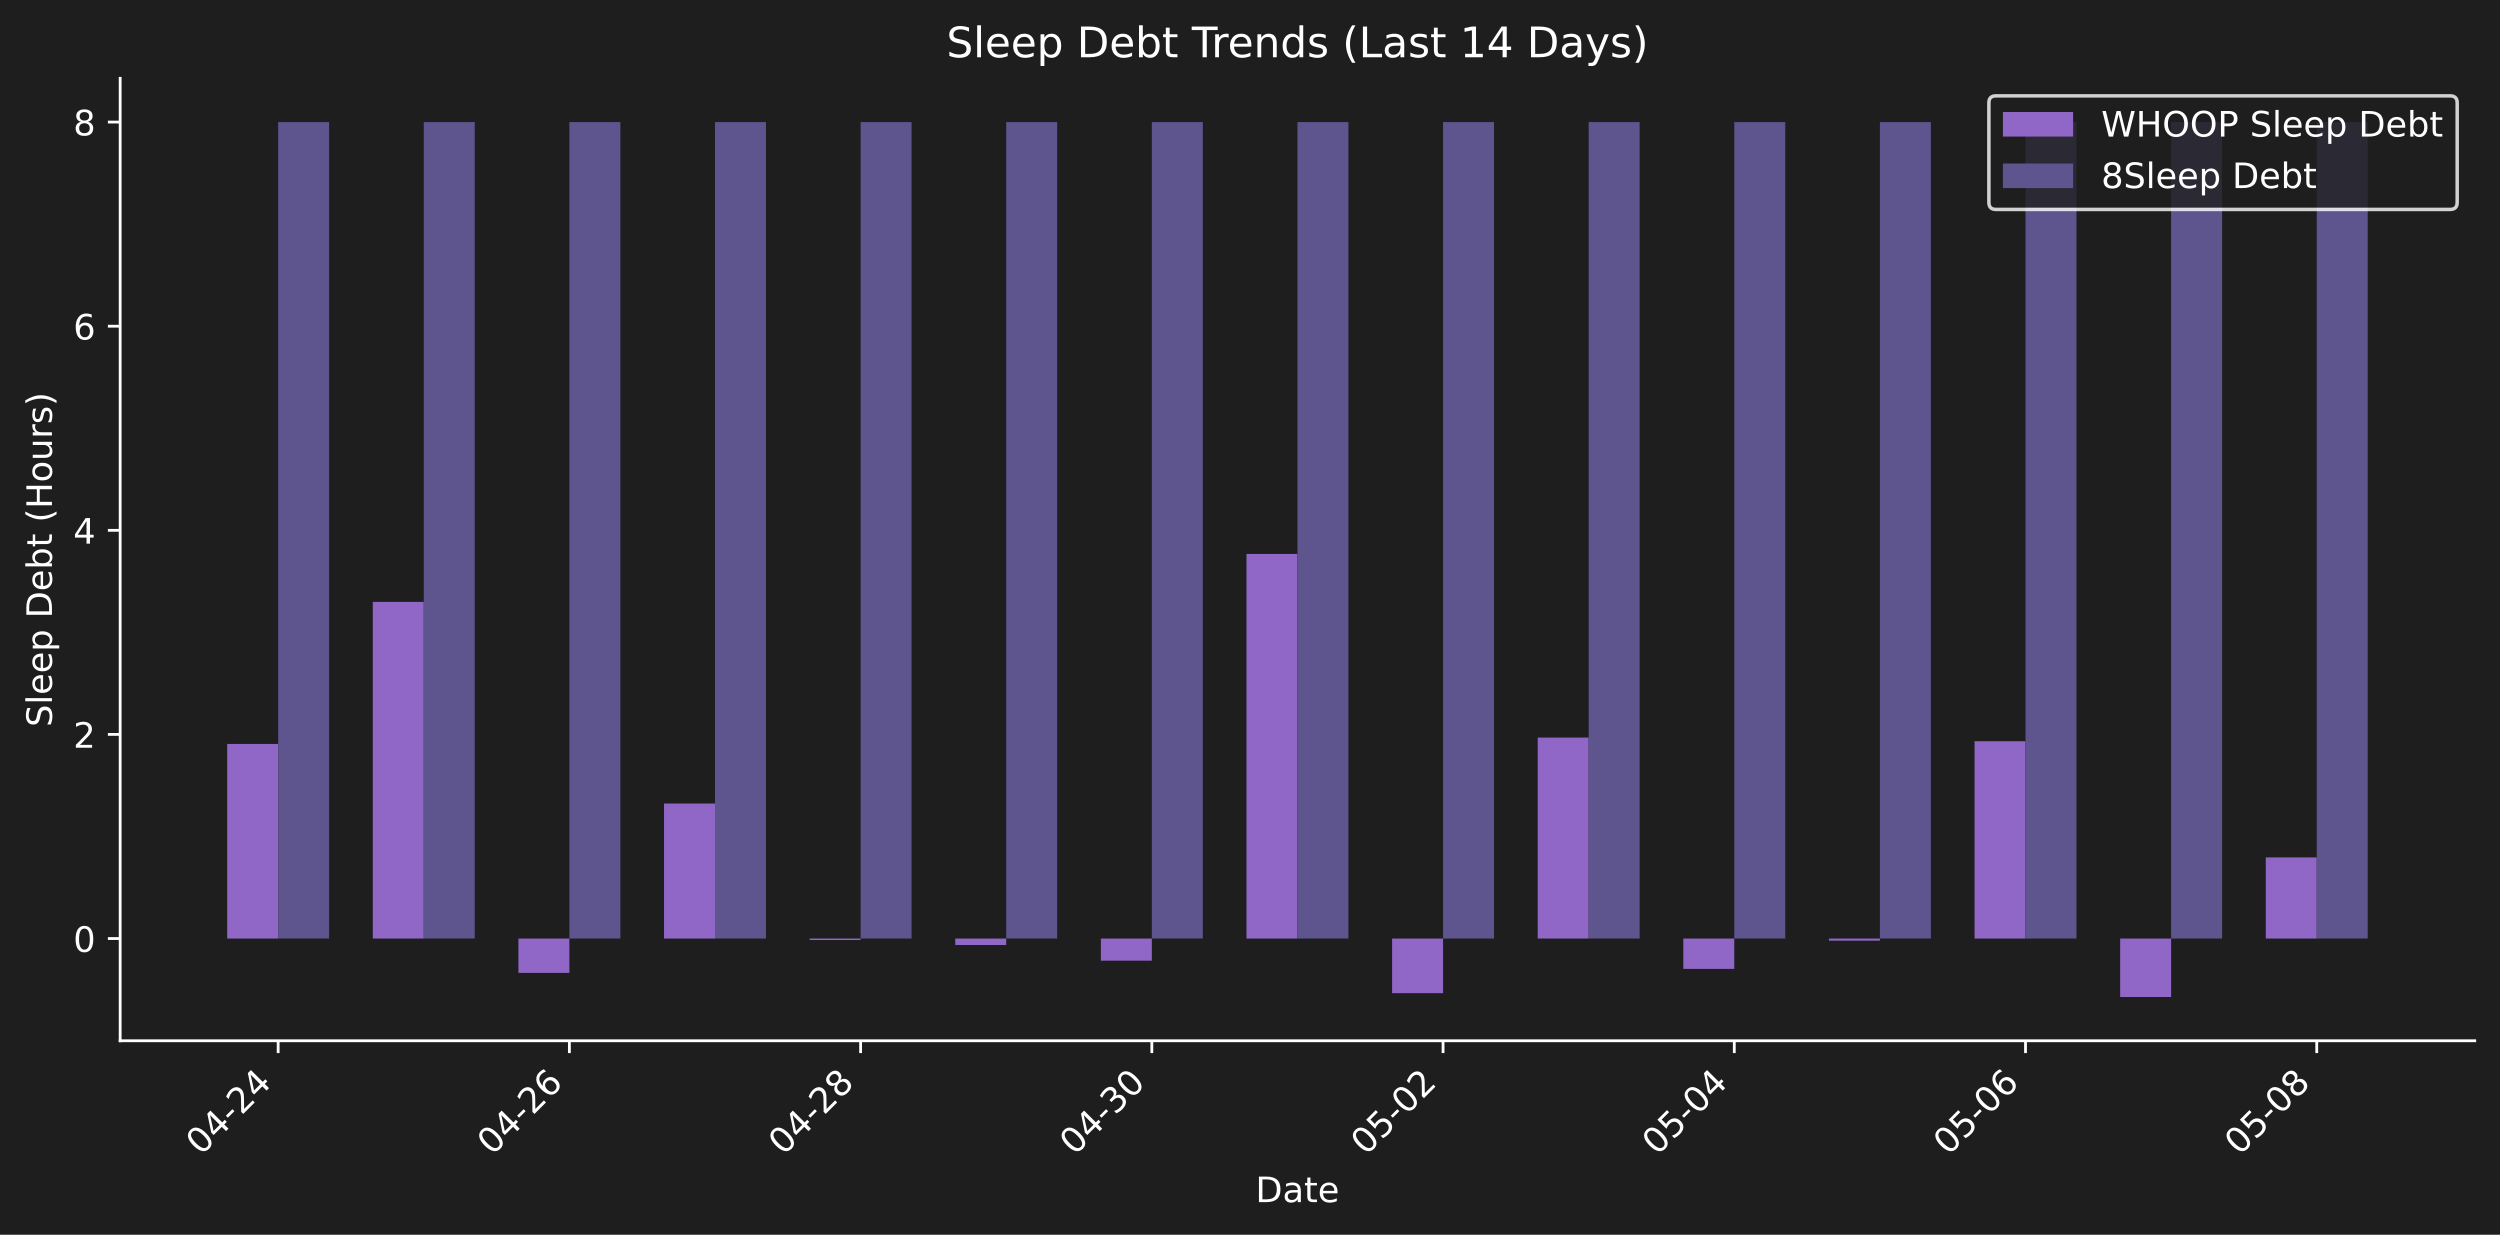
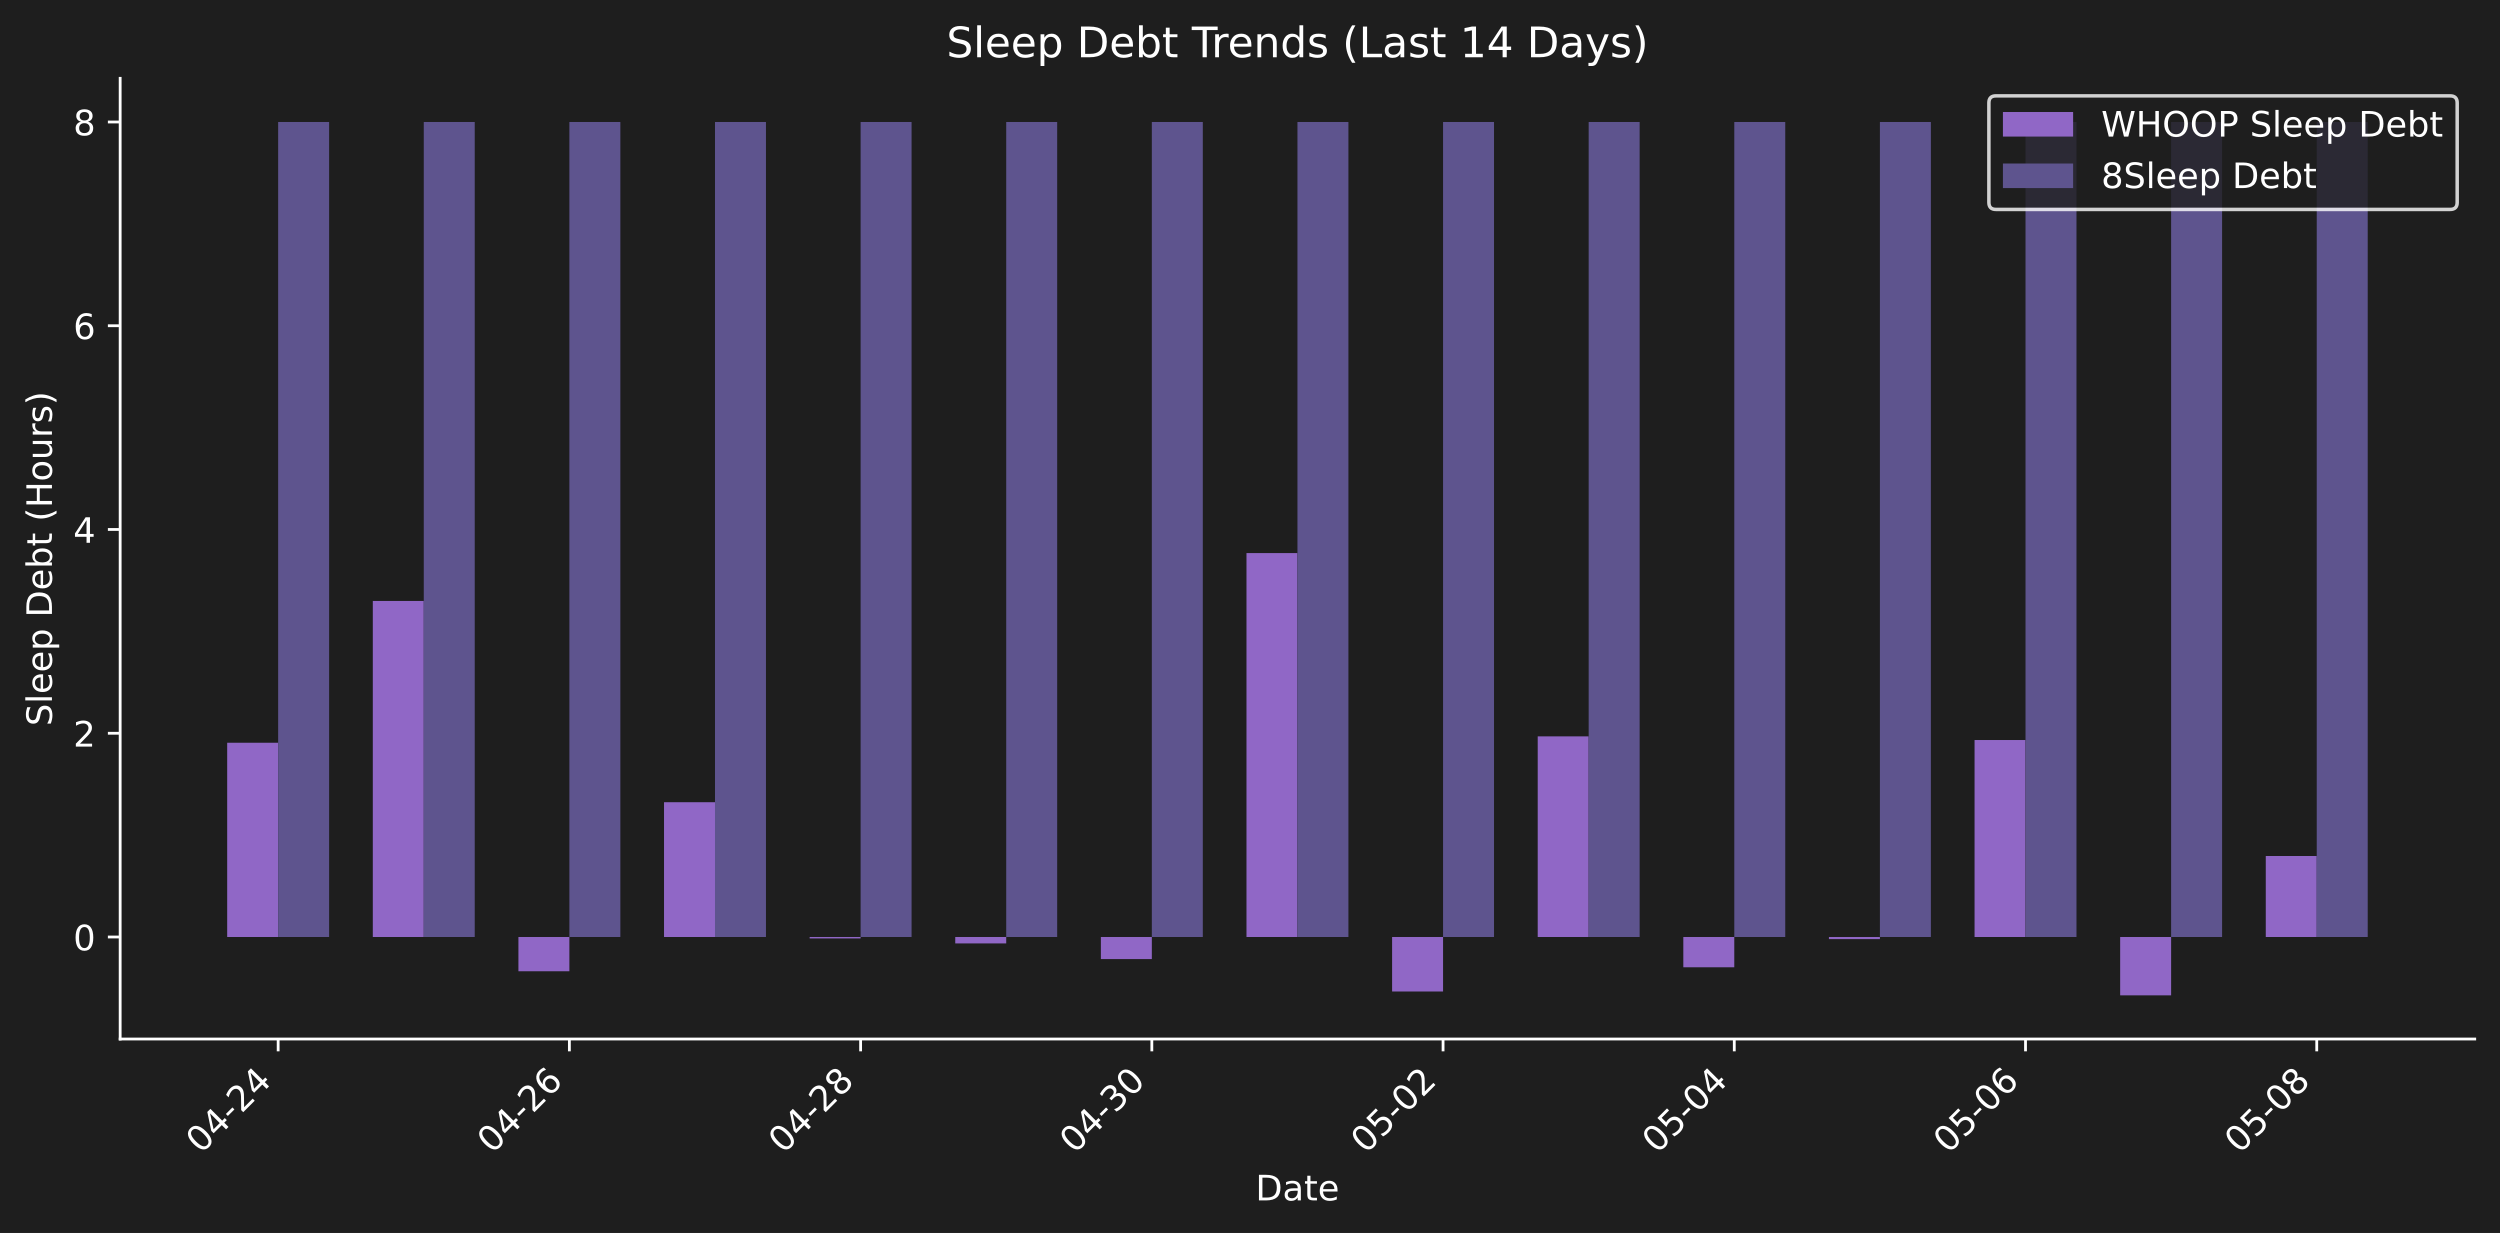
- <svg xmlns="http://www.w3.org/2000/svg" xmlns:xlink="http://www.w3.org/1999/xlink" width="712.371pt" height="351.832pt" viewBox="0 0 712.371 351.832" version="1.1">
+ <svg xmlns="http://www.w3.org/2000/svg" xmlns:xlink="http://www.w3.org/1999/xlink" width="712.371pt" height="351.334pt" viewBox="0 0 712.371 351.334" version="1.1">
  <defs>
    <style type="text/css">*{stroke-linejoin: round; stroke-linecap: butt}</style>
  </defs>
  <g id="figure_1">
    <g id="patch_1">
-       <path d="M 0 351.832  L 712.371 351.832  L 712.371 0  L 0 0  z " style="fill: #1e1e1e" />
+       <path d="M 0 351.334  L 712.371 351.334  L 712.371 0  L 0 0  z " style="fill: #1e1e1e" />
    </g>
    <g id="axes_1">
      <g id="patch_2">
-         <path d="M 34.241 296.563  L 705.171 296.563  L 705.171 22.318  L 34.241 22.318  L 34.241 296.563  z " style="fill: none" />
+         <path d="M 34.241 296.066  L 705.171 296.066  L 705.171 22.318  L 34.241 22.318  L 34.241 296.066  z " style="fill: none" />
      </g>
      <g id="patch_3">
-         <path d="M 64.737 267.439  L 79.26 267.439  L 79.26 211.987  L 64.737 211.987  z " clip-path="url(#p3b44ff3728)" style="fill: #9067c6" />
+         <path d="M 64.737 266.995  L 79.26 266.995  L 79.26 211.643  L 64.737 211.643  z " clip-path="url(#pc6235cf330)" style="fill: #9067c6" />
      </g>
      <g id="patch_4">
-         <path d="M 106.23 267.439  L 120.752 267.439  L 120.752 171.509  L 106.23 171.509  z " clip-path="url(#p3b44ff3728)" style="fill: #9067c6" />
+         <path d="M 106.23 266.995  L 120.752 266.995  L 120.752 171.239  L 106.23 171.239  z " clip-path="url(#pc6235cf330)" style="fill: #9067c6" />
      </g>
      <g id="patch_5">
-         <path d="M 147.722 267.439  L 162.244 267.439  L 162.244 277.221  L 147.722 277.221  z " clip-path="url(#p3b44ff3728)" style="fill: #9067c6" />
+         <path d="M 147.722 266.995  L 162.244 266.995  L 162.244 276.759  L 147.722 276.759  z " clip-path="url(#pc6235cf330)" style="fill: #9067c6" />
      </g>
      <g id="patch_6">
-         <path d="M 189.214 267.439  L 203.737 267.439  L 203.737 228.964  L 189.214 228.964  z " clip-path="url(#p3b44ff3728)" style="fill: #9067c6" />
+         <path d="M 189.214 266.995  L 203.737 266.995  L 203.737 228.589  L 189.214 228.589  z " clip-path="url(#pc6235cf330)" style="fill: #9067c6" />
      </g>
      <g id="patch_7">
-         <path d="M 230.707 267.439  L 245.229 267.439  L 245.229 267.85  L 230.707 267.85  z " clip-path="url(#p3b44ff3728)" style="fill: #9067c6" />
+         <path d="M 230.707 266.995  L 245.229 266.995  L 245.229 267.405  L 230.707 267.405  z " clip-path="url(#pc6235cf330)" style="fill: #9067c6" />
      </g>
      <g id="patch_8">
-         <path d="M 272.199 267.439  L 286.721 267.439  L 286.721 269.274  L 272.199 269.274  z " clip-path="url(#p3b44ff3728)" style="fill: #9067c6" />
+         <path d="M 272.199 266.995  L 286.721 266.995  L 286.721 268.826  L 272.199 268.826  z " clip-path="url(#pc6235cf330)" style="fill: #9067c6" />
      </g>
      <g id="patch_9">
-         <path d="M 313.691 267.439  L 328.213 267.439  L 328.213 273.743  L 313.691 273.743  z " clip-path="url(#p3b44ff3728)" style="fill: #9067c6" />
+         <path d="M 313.691 266.995  L 328.213 266.995  L 328.213 273.287  L 313.691 273.287  z " clip-path="url(#pc6235cf330)" style="fill: #9067c6" />
      </g>
      <g id="patch_10">
-         <path d="M 355.183 267.439  L 369.706 267.439  L 369.706 157.845  L 355.183 157.845  z " clip-path="url(#p3b44ff3728)" style="fill: #9067c6" />
+         <path d="M 355.183 266.995  L 369.706 266.995  L 369.706 157.599  L 355.183 157.599  z " clip-path="url(#pc6235cf330)" style="fill: #9067c6" />
      </g>
      <g id="patch_11">
-         <path d="M 396.676 267.439  L 411.198 267.439  L 411.198 282.999  L 396.676 282.999  z " clip-path="url(#p3b44ff3728)" style="fill: #9067c6" />
+         <path d="M 396.676 266.995  L 411.198 266.995  L 411.198 282.526  L 396.676 282.526  z " clip-path="url(#pc6235cf330)" style="fill: #9067c6" />
      </g>
      <g id="patch_12">
-         <path d="M 438.168 267.439  L 452.69 267.439  L 452.69 210.168  L 438.168 210.168  z " clip-path="url(#p3b44ff3728)" style="fill: #9067c6" />
+         <path d="M 438.168 266.995  L 452.69 266.995  L 452.69 209.827  L 438.168 209.827  z " clip-path="url(#pc6235cf330)" style="fill: #9067c6" />
      </g>
      <g id="patch_13">
-         <path d="M 479.66 267.439  L 494.182 267.439  L 494.182 276.084  L 479.66 276.084  z " clip-path="url(#p3b44ff3728)" style="fill: #9067c6" />
+         <path d="M 479.66 266.995  L 494.182 266.995  L 494.182 275.624  L 479.66 275.624  z " clip-path="url(#pc6235cf330)" style="fill: #9067c6" />
      </g>
      <g id="patch_14">
-         <path d="M 521.152 267.439  L 535.675 267.439  L 535.675 268.046  L 521.152 268.046  z " clip-path="url(#p3b44ff3728)" style="fill: #9067c6" />
+         <path d="M 521.152 266.995  L 535.675 266.995  L 535.675 267.6  L 521.152 267.6  z " clip-path="url(#pc6235cf330)" style="fill: #9067c6" />
      </g>
      <g id="patch_15">
-         <path d="M 562.645 267.439  L 577.167 267.439  L 577.167 211.212  L 562.645 211.212  z " clip-path="url(#p3b44ff3728)" style="fill: #9067c6" />
+         <path d="M 562.645 266.995  L 577.167 266.995  L 577.167 210.87  L 562.645 210.87  z " clip-path="url(#pc6235cf330)" style="fill: #9067c6" />
      </g>
      <g id="patch_16">
-         <path d="M 604.137 267.439  L 618.659 267.439  L 618.659 284.097  L 604.137 284.097  z " clip-path="url(#p3b44ff3728)" style="fill: #9067c6" />
+         <path d="M 604.137 266.995  L 618.659 266.995  L 618.659 283.623  L 604.137 283.623  z " clip-path="url(#pc6235cf330)" style="fill: #9067c6" />
      </g>
      <g id="patch_17">
-         <path d="M 645.629 267.439  L 660.152 267.439  L 660.152 244.318  L 645.629 244.318  z " clip-path="url(#p3b44ff3728)" style="fill: #9067c6" />
+         <path d="M 645.629 266.995  L 660.152 266.995  L 660.152 243.916  L 645.629 243.916  z " clip-path="url(#pc6235cf330)" style="fill: #9067c6" />
      </g>
      <g id="patch_18">
-         <path d="M 79.26 267.439  L 93.782 267.439  L 93.782 34.784  L 79.26 34.784  z " clip-path="url(#p3b44ff3728)" style="fill: #5e548e" />
+         <path d="M 79.26 266.995  L 93.782 266.995  L 93.782 34.761  L 79.26 34.761  z " clip-path="url(#pc6235cf330)" style="fill: #5e548e" />
      </g>
      <g id="patch_19">
-         <path d="M 120.752 267.439  L 135.274 267.439  L 135.274 34.784  L 120.752 34.784  z " clip-path="url(#p3b44ff3728)" style="fill: #5e548e" />
+         <path d="M 120.752 266.995  L 135.274 266.995  L 135.274 34.761  L 120.752 34.761  z " clip-path="url(#pc6235cf330)" style="fill: #5e548e" />
      </g>
      <g id="patch_20">
-         <path d="M 162.244 267.439  L 176.767 267.439  L 176.767 34.784  L 162.244 34.784  z " clip-path="url(#p3b44ff3728)" style="fill: #5e548e" />
+         <path d="M 162.244 266.995  L 176.767 266.995  L 176.767 34.761  L 162.244 34.761  z " clip-path="url(#pc6235cf330)" style="fill: #5e548e" />
      </g>
      <g id="patch_21">
-         <path d="M 203.737 267.439  L 218.259 267.439  L 218.259 34.784  L 203.737 34.784  z " clip-path="url(#p3b44ff3728)" style="fill: #5e548e" />
+         <path d="M 203.737 266.995  L 218.259 266.995  L 218.259 34.761  L 203.737 34.761  z " clip-path="url(#pc6235cf330)" style="fill: #5e548e" />
      </g>
      <g id="patch_22">
-         <path d="M 245.229 267.439  L 259.751 267.439  L 259.751 34.784  L 245.229 34.784  z " clip-path="url(#p3b44ff3728)" style="fill: #5e548e" />
+         <path d="M 245.229 266.995  L 259.751 266.995  L 259.751 34.761  L 245.229 34.761  z " clip-path="url(#pc6235cf330)" style="fill: #5e548e" />
      </g>
      <g id="patch_23">
-         <path d="M 286.721 267.439  L 301.243 267.439  L 301.243 34.784  L 286.721 34.784  z " clip-path="url(#p3b44ff3728)" style="fill: #5e548e" />
+         <path d="M 286.721 266.995  L 301.243 266.995  L 301.243 34.761  L 286.721 34.761  z " clip-path="url(#pc6235cf330)" style="fill: #5e548e" />
      </g>
      <g id="patch_24">
-         <path d="M 328.213 267.439  L 342.736 267.439  L 342.736 34.784  L 328.213 34.784  z " clip-path="url(#p3b44ff3728)" style="fill: #5e548e" />
+         <path d="M 328.213 266.995  L 342.736 266.995  L 342.736 34.761  L 328.213 34.761  z " clip-path="url(#pc6235cf330)" style="fill: #5e548e" />
      </g>
      <g id="patch_25">
-         <path d="M 369.706 267.439  L 384.228 267.439  L 384.228 34.784  L 369.706 34.784  z " clip-path="url(#p3b44ff3728)" style="fill: #5e548e" />
+         <path d="M 369.706 266.995  L 384.228 266.995  L 384.228 34.761  L 369.706 34.761  z " clip-path="url(#pc6235cf330)" style="fill: #5e548e" />
      </g>
      <g id="patch_26">
-         <path d="M 411.198 267.439  L 425.72 267.439  L 425.72 34.784  L 411.198 34.784  z " clip-path="url(#p3b44ff3728)" style="fill: #5e548e" />
+         <path d="M 411.198 266.995  L 425.72 266.995  L 425.72 34.761  L 411.198 34.761  z " clip-path="url(#pc6235cf330)" style="fill: #5e548e" />
      </g>
      <g id="patch_27">
-         <path d="M 452.69 267.439  L 467.212 267.439  L 467.212 34.784  L 452.69 34.784  z " clip-path="url(#p3b44ff3728)" style="fill: #5e548e" />
+         <path d="M 452.69 266.995  L 467.212 266.995  L 467.212 34.761  L 452.69 34.761  z " clip-path="url(#pc6235cf330)" style="fill: #5e548e" />
      </g>
      <g id="patch_28">
-         <path d="M 494.182 267.439  L 508.705 267.439  L 508.705 34.784  L 494.182 34.784  z " clip-path="url(#p3b44ff3728)" style="fill: #5e548e" />
+         <path d="M 494.182 266.995  L 508.705 266.995  L 508.705 34.761  L 494.182 34.761  z " clip-path="url(#pc6235cf330)" style="fill: #5e548e" />
      </g>
      <g id="patch_29">
-         <path d="M 535.675 267.439  L 550.197 267.439  L 550.197 34.784  L 535.675 34.784  z " clip-path="url(#p3b44ff3728)" style="fill: #5e548e" />
+         <path d="M 535.675 266.995  L 550.197 266.995  L 550.197 34.761  L 535.675 34.761  z " clip-path="url(#pc6235cf330)" style="fill: #5e548e" />
      </g>
      <g id="patch_30">
-         <path d="M 577.167 267.439  L 591.689 267.439  L 591.689 34.784  L 577.167 34.784  z " clip-path="url(#p3b44ff3728)" style="fill: #5e548e" />
+         <path d="M 577.167 266.995  L 591.689 266.995  L 591.689 34.761  L 577.167 34.761  z " clip-path="url(#pc6235cf330)" style="fill: #5e548e" />
      </g>
      <g id="patch_31">
-         <path d="M 618.659 267.439  L 633.182 267.439  L 633.182 34.784  L 618.659 34.784  z " clip-path="url(#p3b44ff3728)" style="fill: #5e548e" />
+         <path d="M 618.659 266.995  L 633.182 266.995  L 633.182 34.761  L 618.659 34.761  z " clip-path="url(#pc6235cf330)" style="fill: #5e548e" />
      </g>
      <g id="patch_32">
-         <path d="M 660.152 267.439  L 674.674 267.439  L 674.674 34.784  L 660.152 34.784  z " clip-path="url(#p3b44ff3728)" style="fill: #5e548e" />
+         <path d="M 660.152 266.995  L 674.674 266.995  L 674.674 34.761  L 660.152 34.761  z " clip-path="url(#pc6235cf330)" style="fill: #5e548e" />
      </g>
      <g id="matplotlib.axis_1">
        <g id="xtick_1">
          <g id="line2d_1">
            <defs>
-               <path id="m41990ed7d1" d="M 0 0  L 0 3.5  " style="stroke: #ffffff; stroke-width: 0.8" />
+               <path id="m077f4bc16f" d="M 0 0  L 0 3.5  " style="stroke: #ffffff; stroke-width: 0.8" />
            </defs>
            <g>
-               <use xlink:href="#m41990ed7d1" x="79.26" y="296.563" style="fill: #ffffff; stroke: #ffffff; stroke-width: 0.8" />
+               <use xlink:href="#m077f4bc16f" x="79.26" y="296.066" style="fill: #ffffff; stroke: #ffffff; stroke-width: 0.8" />
            </g>
          </g>
          <g id="text_1">
-             <g style="fill: #ffffff" transform="translate(57.2422 329.483) rotate(-45) scale(0.1 -0.1)">
+             <g style="fill: #ffffff" transform="translate(57.2422 328.9857) rotate(-45) scale(0.1 -0.1)">
              <defs>
                <path id="DejaVuSans-30" d="M 2034 4250  Q 1547 4250 1301 3770  Q 1056 3291 1056 2328  Q 1056 1369 1301 889  Q 1547 409 2034 409  Q 2525 409 2770 889  Q 3016 1369 3016 2328  Q 3016 3291 2770 3770  Q 2525 4250 2034 4250  z M 2034 4750  Q 2819 4750 3233 4129  Q 3647 3509 3647 2328  Q 3647 1150 3233 529  Q 2819 -91 2034 -91  Q 1250 -91 836 529  Q 422 1150 422 2328  Q 422 3509 836 4129  Q 1250 4750 2034 4750  z " transform="scale(0.015625)" />
                <path id="DejaVuSans-34" d="M 2419 4116  L 825 1625  L 2419 1625  L 2419 4116  z M 2253 4666  L 3047 4666  L 3047 1625  L 3713 1625  L 3713 1100  L 3047 1100  L 3047 0  L 2419 0  L 2419 1100  L 313 1100  L 313 1709  L 2253 4666  z " transform="scale(0.015625)" />
                <path id="DejaVuSans-2d" d="M 313 2009  L 1997 2009  L 1997 1497  L 313 1497  L 313 2009  z " transform="scale(0.015625)" />
                <path id="DejaVuSans-32" d="M 1228 531  L 3431 531  L 3431 0  L 469 0  L 469 531  Q 828 903 1448 1529  Q 2069 2156 2228 2338  Q 2531 2678 2651 2914  Q 2772 3150 2772 3378  Q 2772 3750 2511 3984  Q 2250 4219 1831 4219  Q 1534 4219 1204 4116  Q 875 4013 500 3803  L 500 4441  Q 881 4594 1212 4672  Q 1544 4750 1819 4750  Q 2544 4750 2975 4387  Q 3406 4025 3406 3419  Q 3406 3131 3298 2873  Q 3191 2616 2906 2266  Q 2828 2175 2409 1742  Q 1991 1309 1228 531  z " transform="scale(0.015625)" />
              </defs>
              <use xlink:href="#DejaVuSans-30" />
              <use xlink:href="#DejaVuSans-34" transform="translate(63.62305 0)" />
              <use xlink:href="#DejaVuSans-2d" transform="translate(127.2461 0)" />
              <use xlink:href="#DejaVuSans-32" transform="translate(163.3301 0)" />
              <use xlink:href="#DejaVuSans-34" transform="translate(226.9531 0)" />
            </g>
          </g>
        </g>
        <g id="xtick_2">
          <g id="line2d_2">
            <g>
-               <use xlink:href="#m41990ed7d1" x="162.244" y="296.563" style="fill: #ffffff; stroke: #ffffff; stroke-width: 0.8" />
+               <use xlink:href="#m077f4bc16f" x="162.244" y="296.066" style="fill: #ffffff; stroke: #ffffff; stroke-width: 0.8" />
            </g>
          </g>
          <g id="text_2">
-             <g style="fill: #ffffff" transform="translate(140.2267 329.483) rotate(-45) scale(0.1 -0.1)">
+             <g style="fill: #ffffff" transform="translate(140.2267 328.9857) rotate(-45) scale(0.1 -0.1)">
              <defs>
                <path id="DejaVuSans-36" d="M 2113 2584  Q 1688 2584 1439 2293  Q 1191 2003 1191 1497  Q 1191 994 1439 701  Q 1688 409 2113 409  Q 2538 409 2786 701  Q 3034 994 3034 1497  Q 3034 2003 2786 2293  Q 2538 2584 2113 2584  z M 3366 4563  L 3366 3988  Q 3128 4100 2886 4159  Q 2644 4219 2406 4219  Q 1781 4219 1451 3797  Q 1122 3375 1075 2522  Q 1259 2794 1537 2939  Q 1816 3084 2150 3084  Q 2853 3084 3261 2657  Q 3669 2231 3669 1497  Q 3669 778 3244 343  Q 2819 -91 2113 -91  Q 1303 -91 875 529  Q 447 1150 447 2328  Q 447 3434 972 4092  Q 1497 4750 2381 4750  Q 2619 4750 2861 4703  Q 3103 4656 3366 4563  z " transform="scale(0.015625)" />
              </defs>
              <use xlink:href="#DejaVuSans-30" />
              <use xlink:href="#DejaVuSans-34" transform="translate(63.62305 0)" />
              <use xlink:href="#DejaVuSans-2d" transform="translate(127.2461 0)" />
              <use xlink:href="#DejaVuSans-32" transform="translate(163.3301 0)" />
              <use xlink:href="#DejaVuSans-36" transform="translate(226.9531 0)" />
            </g>
          </g>
        </g>
        <g id="xtick_3">
          <g id="line2d_3">
            <g>
-               <use xlink:href="#m41990ed7d1" x="245.229" y="296.563" style="fill: #ffffff; stroke: #ffffff; stroke-width: 0.8" />
+               <use xlink:href="#m077f4bc16f" x="245.229" y="296.066" style="fill: #ffffff; stroke: #ffffff; stroke-width: 0.8" />
            </g>
          </g>
          <g id="text_3">
-             <g style="fill: #ffffff" transform="translate(223.2113 329.483) rotate(-45) scale(0.1 -0.1)">
+             <g style="fill: #ffffff" transform="translate(223.2113 328.9857) rotate(-45) scale(0.1 -0.1)">
              <defs>
                <path id="DejaVuSans-38" d="M 2034 2216  Q 1584 2216 1326 1975  Q 1069 1734 1069 1313  Q 1069 891 1326 650  Q 1584 409 2034 409  Q 2484 409 2743 651  Q 3003 894 3003 1313  Q 3003 1734 2745 1975  Q 2488 2216 2034 2216  z M 1403 2484  Q 997 2584 770 2862  Q 544 3141 544 3541  Q 544 4100 942 4425  Q 1341 4750 2034 4750  Q 2731 4750 3128 4425  Q 3525 4100 3525 3541  Q 3525 3141 3298 2862  Q 3072 2584 2669 2484  Q 3125 2378 3379 2068  Q 3634 1759 3634 1313  Q 3634 634 3220 271  Q 2806 -91 2034 -91  Q 1263 -91 848 271  Q 434 634 434 1313  Q 434 1759 690 2068  Q 947 2378 1403 2484  z M 1172 3481  Q 1172 3119 1398 2916  Q 1625 2713 2034 2713  Q 2441 2713 2670 2916  Q 2900 3119 2900 3481  Q 2900 3844 2670 4047  Q 2441 4250 2034 4250  Q 1625 4250 1398 4047  Q 1172 3844 1172 3481  z " transform="scale(0.015625)" />
              </defs>
              <use xlink:href="#DejaVuSans-30" />
              <use xlink:href="#DejaVuSans-34" transform="translate(63.62305 0)" />
              <use xlink:href="#DejaVuSans-2d" transform="translate(127.2461 0)" />
              <use xlink:href="#DejaVuSans-32" transform="translate(163.3301 0)" />
              <use xlink:href="#DejaVuSans-38" transform="translate(226.9531 0)" />
            </g>
          </g>
        </g>
        <g id="xtick_4">
          <g id="line2d_4">
            <g>
-               <use xlink:href="#m41990ed7d1" x="328.213" y="296.563" style="fill: #ffffff; stroke: #ffffff; stroke-width: 0.8" />
+               <use xlink:href="#m077f4bc16f" x="328.213" y="296.066" style="fill: #ffffff; stroke: #ffffff; stroke-width: 0.8" />
            </g>
          </g>
          <g id="text_4">
-             <g style="fill: #ffffff" transform="translate(306.1958 329.483) rotate(-45) scale(0.1 -0.1)">
+             <g style="fill: #ffffff" transform="translate(306.1958 328.9857) rotate(-45) scale(0.1 -0.1)">
              <defs>
                <path id="DejaVuSans-33" d="M 2597 2516  Q 3050 2419 3304 2112  Q 3559 1806 3559 1356  Q 3559 666 3084 287  Q 2609 -91 1734 -91  Q 1441 -91 1130 -33  Q 819 25 488 141  L 488 750  Q 750 597 1062 519  Q 1375 441 1716 441  Q 2309 441 2620 675  Q 2931 909 2931 1356  Q 2931 1769 2642 2001  Q 2353 2234 1838 2234  L 1294 2234  L 1294 2753  L 1863 2753  Q 2328 2753 2575 2939  Q 2822 3125 2822 3475  Q 2822 3834 2567 4026  Q 2313 4219 1838 4219  Q 1578 4219 1281 4162  Q 984 4106 628 3988  L 628 4550  Q 988 4650 1302 4700  Q 1616 4750 1894 4750  Q 2613 4750 3031 4423  Q 3450 4097 3450 3541  Q 3450 3153 3228 2886  Q 3006 2619 2597 2516  z " transform="scale(0.015625)" />
              </defs>
              <use xlink:href="#DejaVuSans-30" />
              <use xlink:href="#DejaVuSans-34" transform="translate(63.62305 0)" />
              <use xlink:href="#DejaVuSans-2d" transform="translate(127.2461 0)" />
              <use xlink:href="#DejaVuSans-33" transform="translate(163.3301 0)" />
              <use xlink:href="#DejaVuSans-30" transform="translate(226.9531 0)" />
            </g>
          </g>
        </g>
        <g id="xtick_5">
          <g id="line2d_5">
            <g>
-               <use xlink:href="#m41990ed7d1" x="411.198" y="296.563" style="fill: #ffffff; stroke: #ffffff; stroke-width: 0.8" />
+               <use xlink:href="#m077f4bc16f" x="411.198" y="296.066" style="fill: #ffffff; stroke: #ffffff; stroke-width: 0.8" />
            </g>
          </g>
          <g id="text_5">
-             <g style="fill: #ffffff" transform="translate(389.1804 329.483) rotate(-45) scale(0.1 -0.1)">
+             <g style="fill: #ffffff" transform="translate(389.1804 328.9857) rotate(-45) scale(0.1 -0.1)">
              <defs>
                <path id="DejaVuSans-35" d="M 691 4666  L 3169 4666  L 3169 4134  L 1269 4134  L 1269 2991  Q 1406 3038 1543 3061  Q 1681 3084 1819 3084  Q 2600 3084 3056 2656  Q 3513 2228 3513 1497  Q 3513 744 3044 326  Q 2575 -91 1722 -91  Q 1428 -91 1123 -41  Q 819 9 494 109  L 494 744  Q 775 591 1075 516  Q 1375 441 1709 441  Q 2250 441 2565 725  Q 2881 1009 2881 1497  Q 2881 1984 2565 2268  Q 2250 2553 1709 2553  Q 1456 2553 1204 2497  Q 953 2441 691 2322  L 691 4666  z " transform="scale(0.015625)" />
              </defs>
              <use xlink:href="#DejaVuSans-30" />
              <use xlink:href="#DejaVuSans-35" transform="translate(63.62305 0)" />
              <use xlink:href="#DejaVuSans-2d" transform="translate(127.2461 0)" />
              <use xlink:href="#DejaVuSans-30" transform="translate(163.3301 0)" />
              <use xlink:href="#DejaVuSans-32" transform="translate(226.9531 0)" />
            </g>
          </g>
        </g>
        <g id="xtick_6">
          <g id="line2d_6">
            <g>
-               <use xlink:href="#m41990ed7d1" x="494.182" y="296.563" style="fill: #ffffff; stroke: #ffffff; stroke-width: 0.8" />
+               <use xlink:href="#m077f4bc16f" x="494.182" y="296.066" style="fill: #ffffff; stroke: #ffffff; stroke-width: 0.8" />
            </g>
          </g>
          <g id="text_6">
-             <g style="fill: #ffffff" transform="translate(472.1649 329.483) rotate(-45) scale(0.1 -0.1)">
+             <g style="fill: #ffffff" transform="translate(472.1649 328.9857) rotate(-45) scale(0.1 -0.1)">
              <use xlink:href="#DejaVuSans-30" />
              <use xlink:href="#DejaVuSans-35" transform="translate(63.62305 0)" />
              <use xlink:href="#DejaVuSans-2d" transform="translate(127.2461 0)" />
              <use xlink:href="#DejaVuSans-30" transform="translate(163.3301 0)" />
              <use xlink:href="#DejaVuSans-34" transform="translate(226.9531 0)" />
            </g>
          </g>
        </g>
        <g id="xtick_7">
          <g id="line2d_7">
            <g>
-               <use xlink:href="#m41990ed7d1" x="577.167" y="296.563" style="fill: #ffffff; stroke: #ffffff; stroke-width: 0.8" />
+               <use xlink:href="#m077f4bc16f" x="577.167" y="296.066" style="fill: #ffffff; stroke: #ffffff; stroke-width: 0.8" />
            </g>
          </g>
          <g id="text_7">
-             <g style="fill: #ffffff" transform="translate(555.1494 329.483) rotate(-45) scale(0.1 -0.1)">
+             <g style="fill: #ffffff" transform="translate(555.1494 328.9857) rotate(-45) scale(0.1 -0.1)">
              <use xlink:href="#DejaVuSans-30" />
              <use xlink:href="#DejaVuSans-35" transform="translate(63.62305 0)" />
              <use xlink:href="#DejaVuSans-2d" transform="translate(127.2461 0)" />
              <use xlink:href="#DejaVuSans-30" transform="translate(163.3301 0)" />
              <use xlink:href="#DejaVuSans-36" transform="translate(226.9531 0)" />
            </g>
          </g>
        </g>
        <g id="xtick_8">
          <g id="line2d_8">
            <g>
-               <use xlink:href="#m41990ed7d1" x="660.152" y="296.563" style="fill: #ffffff; stroke: #ffffff; stroke-width: 0.8" />
+               <use xlink:href="#m077f4bc16f" x="660.152" y="296.066" style="fill: #ffffff; stroke: #ffffff; stroke-width: 0.8" />
            </g>
          </g>
          <g id="text_8">
-             <g style="fill: #ffffff" transform="translate(638.134 329.483) rotate(-45) scale(0.1 -0.1)">
+             <g style="fill: #ffffff" transform="translate(638.134 328.9857) rotate(-45) scale(0.1 -0.1)">
              <use xlink:href="#DejaVuSans-30" />
              <use xlink:href="#DejaVuSans-35" transform="translate(63.62305 0)" />
              <use xlink:href="#DejaVuSans-2d" transform="translate(127.2461 0)" />
              <use xlink:href="#DejaVuSans-30" transform="translate(163.3301 0)" />
              <use xlink:href="#DejaVuSans-38" transform="translate(226.9531 0)" />
            </g>
          </g>
        </g>
        <g id="text_9">
-           <g style="fill: #ffffff" transform="translate(357.7548 342.552) scale(0.1 -0.1)">
+           <g style="fill: #ffffff" transform="translate(357.7548 342.0547) scale(0.1 -0.1)">
            <defs>
              <path id="DejaVuSans-44" d="M 1259 4147  L 1259 519  L 2022 519  Q 2988 519 3436 956  Q 3884 1394 3884 2338  Q 3884 3275 3436 3711  Q 2988 4147 2022 4147  L 1259 4147  z M 628 4666  L 1925 4666  Q 3281 4666 3915 4102  Q 4550 3538 4550 2338  Q 4550 1131 3912 565  Q 3275 0 1925 0  L 628 0  L 628 4666  z " transform="scale(0.015625)" />
              <path id="DejaVuSans-61" d="M 2194 1759  Q 1497 1759 1228 1600  Q 959 1441 959 1056  Q 959 750 1161 570  Q 1363 391 1709 391  Q 2188 391 2477 730  Q 2766 1069 2766 1631  L 2766 1759  L 2194 1759  z M 3341 1997  L 3341 0  L 2766 0  L 2766 531  Q 2569 213 2275 61  Q 1981 -91 1556 -91  Q 1019 -91 701 211  Q 384 513 384 1019  Q 384 1609 779 1909  Q 1175 2209 1959 2209  L 2766 2209  L 2766 2266  Q 2766 2663 2505 2880  Q 2244 3097 1772 3097  Q 1472 3097 1187 3025  Q 903 2953 641 2809  L 641 3341  Q 956 3463 1253 3523  Q 1550 3584 1831 3584  Q 2591 3584 2966 3190  Q 3341 2797 3341 1997  z " transform="scale(0.015625)" />
              <path id="DejaVuSans-74" d="M 1172 4494  L 1172 3500  L 2356 3500  L 2356 3053  L 1172 3053  L 1172 1153  Q 1172 725 1289 603  Q 1406 481 1766 481  L 2356 481  L 2356 0  L 1766 0  Q 1100 0 847 248  Q 594 497 594 1153  L 594 3053  L 172 3053  L 172 3500  L 594 3500  L 594 4494  L 1172 4494  z " transform="scale(0.015625)" />
              <path id="DejaVuSans-65" d="M 3597 1894  L 3597 1613  L 953 1613  Q 991 1019 1311 708  Q 1631 397 2203 397  Q 2534 397 2845 478  Q 3156 559 3463 722  L 3463 178  Q 3153 47 2828 -22  Q 2503 -91 2169 -91  Q 1331 -91 842 396  Q 353 884 353 1716  Q 353 2575 817 3079  Q 1281 3584 2069 3584  Q 2775 3584 3186 3129  Q 3597 2675 3597 1894  z M 3022 2063  Q 3016 2534 2758 2815  Q 2500 3097 2075 3097  Q 1594 3097 1305 2825  Q 1016 2553 972 2059  L 3022 2063  z " transform="scale(0.015625)" />
            </defs>
            <use xlink:href="#DejaVuSans-44" />
            <use xlink:href="#DejaVuSans-61" transform="translate(77.00195 0)" />
            <use xlink:href="#DejaVuSans-74" transform="translate(138.2812 0)" />
            <use xlink:href="#DejaVuSans-65" transform="translate(177.4902 0)" />
          </g>
        </g>
      </g>
      <g id="matplotlib.axis_2">
        <g id="ytick_1">
          <g id="line2d_9">
            <defs>
-               <path id="m08f93b72ad" d="M 0 0  L -3.5 0  " style="stroke: #ffffff; stroke-width: 0.8" />
+               <path id="m8e18ef0d5c" d="M 0 0  L -3.5 0  " style="stroke: #ffffff; stroke-width: 0.8" />
            </defs>
            <g>
-               <use xlink:href="#m08f93b72ad" x="34.241" y="267.439" style="fill: #ffffff; stroke: #ffffff; stroke-width: 0.8" />
+               <use xlink:href="#m8e18ef0d5c" x="34.241" y="266.995" style="fill: #ffffff; stroke: #ffffff; stroke-width: 0.8" />
            </g>
          </g>
          <g id="text_10">
-             <g style="fill: #ffffff" transform="translate(20.87813 271.2383) scale(0.1 -0.1)">
+             <g style="fill: #ffffff" transform="translate(20.87813 270.7939) scale(0.1 -0.1)">
              <use xlink:href="#DejaVuSans-30" />
            </g>
          </g>
        </g>
        <g id="ytick_2">
          <g id="line2d_10">
            <g>
-               <use xlink:href="#m08f93b72ad" x="34.241" y="209.275" style="fill: #ffffff; stroke: #ffffff; stroke-width: 0.8" />
+               <use xlink:href="#m8e18ef0d5c" x="34.241" y="208.936" style="fill: #ffffff; stroke: #ffffff; stroke-width: 0.8" />
            </g>
          </g>
          <g id="text_11">
-             <g style="fill: #ffffff" transform="translate(20.87813 213.0745) scale(0.1 -0.1)">
+             <g style="fill: #ffffff" transform="translate(20.87813 212.7355) scale(0.1 -0.1)">
              <use xlink:href="#DejaVuSans-32" />
            </g>
          </g>
        </g>
        <g id="ytick_3">
          <g id="line2d_11">
            <g>
-               <use xlink:href="#m08f93b72ad" x="34.241" y="151.111" style="fill: #ffffff; stroke: #ffffff; stroke-width: 0.8" />
+               <use xlink:href="#m8e18ef0d5c" x="34.241" y="150.878" style="fill: #ffffff; stroke: #ffffff; stroke-width: 0.8" />
            </g>
          </g>
          <g id="text_12">
-             <g style="fill: #ffffff" transform="translate(20.87813 154.9107) scale(0.1 -0.1)">
+             <g style="fill: #ffffff" transform="translate(20.87813 154.6771) scale(0.1 -0.1)">
              <use xlink:href="#DejaVuSans-34" />
            </g>
          </g>
        </g>
        <g id="ytick_4">
          <g id="line2d_12">
            <g>
-               <use xlink:href="#m08f93b72ad" x="34.241" y="92.948" style="fill: #ffffff; stroke: #ffffff; stroke-width: 0.8" />
+               <use xlink:href="#m8e18ef0d5c" x="34.241" y="92.82" style="fill: #ffffff; stroke: #ffffff; stroke-width: 0.8" />
            </g>
          </g>
          <g id="text_13">
-             <g style="fill: #ffffff" transform="translate(20.87813 96.74685) scale(0.1 -0.1)">
+             <g style="fill: #ffffff" transform="translate(20.87813 96.61879) scale(0.1 -0.1)">
              <use xlink:href="#DejaVuSans-36" />
            </g>
          </g>
        </g>
        <g id="ytick_5">
          <g id="line2d_13">
            <g>
-               <use xlink:href="#m08f93b72ad" x="34.241" y="34.784" style="fill: #ffffff; stroke: #ffffff; stroke-width: 0.8" />
+               <use xlink:href="#m8e18ef0d5c" x="34.241" y="34.761" style="fill: #ffffff; stroke: #ffffff; stroke-width: 0.8" />
            </g>
          </g>
          <g id="text_14">
-             <g style="fill: #ffffff" transform="translate(20.87813 38.58302) scale(0.1 -0.1)">
+             <g style="fill: #ffffff" transform="translate(20.87813 38.56042) scale(0.1 -0.1)">
              <use xlink:href="#DejaVuSans-38" />
            </g>
          </g>
        </g>
        <g id="text_15">
-           <g style="fill: #ffffff" transform="translate(14.79844 207.1203) rotate(-90) scale(0.1 -0.1)">
+           <g style="fill: #ffffff" transform="translate(14.79844 206.8717) rotate(-90) scale(0.1 -0.1)">
            <defs>
              <path id="DejaVuSans-53" d="M 3425 4513  L 3425 3897  Q 3066 4069 2747 4153  Q 2428 4238 2131 4238  Q 1616 4238 1336 4038  Q 1056 3838 1056 3469  Q 1056 3159 1242 3001  Q 1428 2844 1947 2747  L 2328 2669  Q 3034 2534 3370 2195  Q 3706 1856 3706 1288  Q 3706 609 3251 259  Q 2797 -91 1919 -91  Q 1588 -91 1214 -16  Q 841 59 441 206  L 441 856  Q 825 641 1194 531  Q 1563 422 1919 422  Q 2459 422 2753 634  Q 3047 847 3047 1241  Q 3047 1584 2836 1778  Q 2625 1972 2144 2069  L 1759 2144  Q 1053 2284 737 2584  Q 422 2884 422 3419  Q 422 4038 858 4394  Q 1294 4750 2059 4750  Q 2388 4750 2728 4690  Q 3069 4631 3425 4513  z " transform="scale(0.015625)" />
              <path id="DejaVuSans-6c" d="M 603 4863  L 1178 4863  L 1178 0  L 603 0  L 603 4863  z " transform="scale(0.015625)" />
              <path id="DejaVuSans-70" d="M 1159 525  L 1159 -1331  L 581 -1331  L 581 3500  L 1159 3500  L 1159 2969  Q 1341 3281 1617 3432  Q 1894 3584 2278 3584  Q 2916 3584 3314 3078  Q 3713 2572 3713 1747  Q 3713 922 3314 415  Q 2916 -91 2278 -91  Q 1894 -91 1617 61  Q 1341 213 1159 525  z M 3116 1747  Q 3116 2381 2855 2742  Q 2594 3103 2138 3103  Q 1681 3103 1420 2742  Q 1159 2381 1159 1747  Q 1159 1113 1420 752  Q 1681 391 2138 391  Q 2594 391 2855 752  Q 3116 1113 3116 1747  z " transform="scale(0.015625)" />
              <path id="DejaVuSans-20" transform="scale(0.015625)" />
              <path id="DejaVuSans-62" d="M 3116 1747  Q 3116 2381 2855 2742  Q 2594 3103 2138 3103  Q 1681 3103 1420 2742  Q 1159 2381 1159 1747  Q 1159 1113 1420 752  Q 1681 391 2138 391  Q 2594 391 2855 752  Q 3116 1113 3116 1747  z M 1159 2969  Q 1341 3281 1617 3432  Q 1894 3584 2278 3584  Q 2916 3584 3314 3078  Q 3713 2572 3713 1747  Q 3713 922 3314 415  Q 2916 -91 2278 -91  Q 1894 -91 1617 61  Q 1341 213 1159 525  L 1159 0  L 581 0  L 581 4863  L 1159 4863  L 1159 2969  z " transform="scale(0.015625)" />
              <path id="DejaVuSans-28" d="M 1984 4856  Q 1566 4138 1362 3434  Q 1159 2731 1159 2009  Q 1159 1288 1364 580  Q 1569 -128 1984 -844  L 1484 -844  Q 1016 -109 783 600  Q 550 1309 550 2009  Q 550 2706 781 3412  Q 1013 4119 1484 4856  L 1984 4856  z " transform="scale(0.015625)" />
              <path id="DejaVuSans-48" d="M 628 4666  L 1259 4666  L 1259 2753  L 3553 2753  L 3553 4666  L 4184 4666  L 4184 0  L 3553 0  L 3553 2222  L 1259 2222  L 1259 0  L 628 0  L 628 4666  z " transform="scale(0.015625)" />
              <path id="DejaVuSans-6f" d="M 1959 3097  Q 1497 3097 1228 2736  Q 959 2375 959 1747  Q 959 1119 1226 758  Q 1494 397 1959 397  Q 2419 397 2687 759  Q 2956 1122 2956 1747  Q 2956 2369 2687 2733  Q 2419 3097 1959 3097  z M 1959 3584  Q 2709 3584 3137 3096  Q 3566 2609 3566 1747  Q 3566 888 3137 398  Q 2709 -91 1959 -91  Q 1206 -91 779 398  Q 353 888 353 1747  Q 353 2609 779 3096  Q 1206 3584 1959 3584  z " transform="scale(0.015625)" />
              <path id="DejaVuSans-75" d="M 544 1381  L 544 3500  L 1119 3500  L 1119 1403  Q 1119 906 1312 657  Q 1506 409 1894 409  Q 2359 409 2629 706  Q 2900 1003 2900 1516  L 2900 3500  L 3475 3500  L 3475 0  L 2900 0  L 2900 538  Q 2691 219 2414 64  Q 2138 -91 1772 -91  Q 1169 -91 856 284  Q 544 659 544 1381  z M 1991 3584  L 1991 3584  z " transform="scale(0.015625)" />
              <path id="DejaVuSans-72" d="M 2631 2963  Q 2534 3019 2420 3045  Q 2306 3072 2169 3072  Q 1681 3072 1420 2755  Q 1159 2438 1159 1844  L 1159 0  L 581 0  L 581 3500  L 1159 3500  L 1159 2956  Q 1341 3275 1631 3429  Q 1922 3584 2338 3584  Q 2397 3584 2469 3576  Q 2541 3569 2628 3553  L 2631 2963  z " transform="scale(0.015625)" />
              <path id="DejaVuSans-73" d="M 2834 3397  L 2834 2853  Q 2591 2978 2328 3040  Q 2066 3103 1784 3103  Q 1356 3103 1142 2972  Q 928 2841 928 2578  Q 928 2378 1081 2264  Q 1234 2150 1697 2047  L 1894 2003  Q 2506 1872 2764 1633  Q 3022 1394 3022 966  Q 3022 478 2636 193  Q 2250 -91 1575 -91  Q 1294 -91 989 -36  Q 684 19 347 128  L 347 722  Q 666 556 975 473  Q 1284 391 1588 391  Q 1994 391 2212 530  Q 2431 669 2431 922  Q 2431 1156 2273 1281  Q 2116 1406 1581 1522  L 1381 1569  Q 847 1681 609 1914  Q 372 2147 372 2553  Q 372 3047 722 3315  Q 1072 3584 1716 3584  Q 2034 3584 2315 3537  Q 2597 3491 2834 3397  z " transform="scale(0.015625)" />
              <path id="DejaVuSans-29" d="M 513 4856  L 1013 4856  Q 1481 4119 1714 3412  Q 1947 2706 1947 2009  Q 1947 1309 1714 600  Q 1481 -109 1013 -844  L 513 -844  Q 928 -128 1133 580  Q 1338 1288 1338 2009  Q 1338 2731 1133 3434  Q 928 4138 513 4856  z " transform="scale(0.015625)" />
            </defs>
            <use xlink:href="#DejaVuSans-53" />
            <use xlink:href="#DejaVuSans-6c" transform="translate(63.47656 0)" />
            <use xlink:href="#DejaVuSans-65" transform="translate(91.25977 0)" />
            <use xlink:href="#DejaVuSans-65" transform="translate(152.7832 0)" />
            <use xlink:href="#DejaVuSans-70" transform="translate(214.3066 0)" />
            <use xlink:href="#DejaVuSans-20" transform="translate(277.7832 0)" />
            <use xlink:href="#DejaVuSans-44" transform="translate(309.5703 0)" />
            <use xlink:href="#DejaVuSans-65" transform="translate(386.5723 0)" />
            <use xlink:href="#DejaVuSans-62" transform="translate(448.0957 0)" />
            <use xlink:href="#DejaVuSans-74" transform="translate(511.5723 0)" />
            <use xlink:href="#DejaVuSans-20" transform="translate(550.7812 0)" />
            <use xlink:href="#DejaVuSans-28" transform="translate(582.5684 0)" />
            <use xlink:href="#DejaVuSans-48" transform="translate(621.582 0)" />
            <use xlink:href="#DejaVuSans-6f" transform="translate(696.7773 0)" />
            <use xlink:href="#DejaVuSans-75" transform="translate(757.959 0)" />
            <use xlink:href="#DejaVuSans-72" transform="translate(821.3379 0)" />
            <use xlink:href="#DejaVuSans-73" transform="translate(862.4512 0)" />
            <use xlink:href="#DejaVuSans-29" transform="translate(914.5508 0)" />
          </g>
        </g>
      </g>
      <g id="patch_33">
-         <path d="M 34.241 296.563  L 34.241 22.318  " style="fill: none; stroke: #ffffff; stroke-width: 0.8; stroke-linejoin: miter; stroke-linecap: square" />
+         <path d="M 34.241 296.066  L 34.241 22.318  " style="fill: none; stroke: #ffffff; stroke-width: 0.8; stroke-linejoin: miter; stroke-linecap: square" />
      </g>
      <g id="patch_34">
-         <path d="M 34.241 296.563  L 705.171 296.563  " style="fill: none; stroke: #ffffff; stroke-width: 0.8; stroke-linejoin: miter; stroke-linecap: square" />
+         <path d="M 34.241 296.066  L 705.171 296.066  " style="fill: none; stroke: #ffffff; stroke-width: 0.8; stroke-linejoin: miter; stroke-linecap: square" />
      </g>
      <g id="text_16">
        <g style="fill: #ffffff" transform="translate(269.7006 16.31812) scale(0.12 -0.12)">
          <defs>
            <path id="DejaVuSans-54" d="M -19 4666  L 3928 4666  L 3928 4134  L 2272 4134  L 2272 0  L 1638 0  L 1638 4134  L -19 4134  L -19 4666  z " transform="scale(0.015625)" />
            <path id="DejaVuSans-6e" d="M 3513 2113  L 3513 0  L 2938 0  L 2938 2094  Q 2938 2591 2744 2837  Q 2550 3084 2163 3084  Q 1697 3084 1428 2787  Q 1159 2491 1159 1978  L 1159 0  L 581 0  L 581 3500  L 1159 3500  L 1159 2956  Q 1366 3272 1645 3428  Q 1925 3584 2291 3584  Q 2894 3584 3203 3211  Q 3513 2838 3513 2113  z " transform="scale(0.015625)" />
            <path id="DejaVuSans-64" d="M 2906 2969  L 2906 4863  L 3481 4863  L 3481 0  L 2906 0  L 2906 525  Q 2725 213 2448 61  Q 2172 -91 1784 -91  Q 1150 -91 751 415  Q 353 922 353 1747  Q 353 2572 751 3078  Q 1150 3584 1784 3584  Q 2172 3584 2448 3432  Q 2725 3281 2906 2969  z M 947 1747  Q 947 1113 1208 752  Q 1469 391 1925 391  Q 2381 391 2643 752  Q 2906 1113 2906 1747  Q 2906 2381 2643 2742  Q 2381 3103 1925 3103  Q 1469 3103 1208 2742  Q 947 2381 947 1747  z " transform="scale(0.015625)" />
            <path id="DejaVuSans-4c" d="M 628 4666  L 1259 4666  L 1259 531  L 3531 531  L 3531 0  L 628 0  L 628 4666  z " transform="scale(0.015625)" />
            <path id="DejaVuSans-31" d="M 794 531  L 1825 531  L 1825 4091  L 703 3866  L 703 4441  L 1819 4666  L 2450 4666  L 2450 531  L 3481 531  L 3481 0  L 794 0  L 794 531  z " transform="scale(0.015625)" />
            <path id="DejaVuSans-79" d="M 2059 -325  Q 1816 -950 1584 -1140  Q 1353 -1331 966 -1331  L 506 -1331  L 506 -850  L 844 -850  Q 1081 -850 1212 -737  Q 1344 -625 1503 -206  L 1606 56  L 191 3500  L 800 3500  L 1894 763  L 2988 3500  L 3597 3500  L 2059 -325  z " transform="scale(0.015625)" />
          </defs>
          <use xlink:href="#DejaVuSans-53" />
          <use xlink:href="#DejaVuSans-6c" transform="translate(63.47656 0)" />
          <use xlink:href="#DejaVuSans-65" transform="translate(91.25977 0)" />
          <use xlink:href="#DejaVuSans-65" transform="translate(152.7832 0)" />
          <use xlink:href="#DejaVuSans-70" transform="translate(214.3066 0)" />
          <use xlink:href="#DejaVuSans-20" transform="translate(277.7832 0)" />
          <use xlink:href="#DejaVuSans-44" transform="translate(309.5703 0)" />
          <use xlink:href="#DejaVuSans-65" transform="translate(386.5723 0)" />
          <use xlink:href="#DejaVuSans-62" transform="translate(448.0957 0)" />
          <use xlink:href="#DejaVuSans-74" transform="translate(511.5723 0)" />
          <use xlink:href="#DejaVuSans-20" transform="translate(550.7812 0)" />
          <use xlink:href="#DejaVuSans-54" transform="translate(582.5684 0)" />
          <use xlink:href="#DejaVuSans-72" transform="translate(628.9023 0)" />
          <use xlink:href="#DejaVuSans-65" transform="translate(667.7656 0)" />
          <use xlink:href="#DejaVuSans-6e" transform="translate(729.2891 0)" />
          <use xlink:href="#DejaVuSans-64" transform="translate(792.668 0)" />
          <use xlink:href="#DejaVuSans-73" transform="translate(856.1445 0)" />
          <use xlink:href="#DejaVuSans-20" transform="translate(908.2441 0)" />
          <use xlink:href="#DejaVuSans-28" transform="translate(940.0312 0)" />
          <use xlink:href="#DejaVuSans-4c" transform="translate(979.0449 0)" />
          <use xlink:href="#DejaVuSans-61" transform="translate(1034.758 0)" />
          <use xlink:href="#DejaVuSans-73" transform="translate(1096.037 0)" />
          <use xlink:href="#DejaVuSans-74" transform="translate(1148.137 0)" />
          <use xlink:href="#DejaVuSans-20" transform="translate(1187.346 0)" />
          <use xlink:href="#DejaVuSans-31" transform="translate(1219.133 0)" />
          <use xlink:href="#DejaVuSans-34" transform="translate(1282.756 0)" />
          <use xlink:href="#DejaVuSans-20" transform="translate(1346.379 0)" />
          <use xlink:href="#DejaVuSans-44" transform="translate(1378.166 0)" />
          <use xlink:href="#DejaVuSans-61" transform="translate(1455.168 0)" />
          <use xlink:href="#DejaVuSans-79" transform="translate(1516.447 0)" />
          <use xlink:href="#DejaVuSans-73" transform="translate(1575.627 0)" />
          <use xlink:href="#DejaVuSans-29" transform="translate(1627.727 0)" />
        </g>
      </g>
      <g id="legend_1">
        <g id="patch_35">
          <path d="M 568.73 59.674  L 698.171 59.674  Q 700.171 59.674 700.171 57.674  L 700.171 29.318  Q 700.171 27.318 698.171 27.318  L 568.73 27.318  Q 566.73 27.318 566.73 29.318  L 566.73 57.674  Q 566.73 59.674 568.73 59.674  z " style="fill: #1e1e1e; opacity: 0.8; stroke: #ffffff; stroke-linejoin: miter" />
        </g>
        <g id="patch_36">
          <path d="M 570.73 38.917  L 590.73 38.917  L 590.73 31.917  L 570.73 31.917  z " style="fill: #9067c6" />
        </g>
        <g id="text_17">
          <g style="fill: #ffffff" transform="translate(598.73 38.91656) scale(0.1 -0.1)">
            <defs>
              <path id="DejaVuSans-57" d="M 213 4666  L 850 4666  L 1831 722  L 2809 4666  L 3519 4666  L 4500 722  L 5478 4666  L 6119 4666  L 4947 0  L 4153 0  L 3169 4050  L 2175 0  L 1381 0  L 213 4666  z " transform="scale(0.015625)" />
              <path id="DejaVuSans-4f" d="M 2522 4238  Q 1834 4238 1429 3725  Q 1025 3213 1025 2328  Q 1025 1447 1429 934  Q 1834 422 2522 422  Q 3209 422 3611 934  Q 4013 1447 4013 2328  Q 4013 3213 3611 3725  Q 3209 4238 2522 4238  z M 2522 4750  Q 3503 4750 4090 4092  Q 4678 3434 4678 2328  Q 4678 1225 4090 567  Q 3503 -91 2522 -91  Q 1538 -91 948 565  Q 359 1222 359 2328  Q 359 3434 948 4092  Q 1538 4750 2522 4750  z " transform="scale(0.015625)" />
              <path id="DejaVuSans-50" d="M 1259 4147  L 1259 2394  L 2053 2394  Q 2494 2394 2734 2622  Q 2975 2850 2975 3272  Q 2975 3691 2734 3919  Q 2494 4147 2053 4147  L 1259 4147  z M 628 4666  L 2053 4666  Q 2838 4666 3239 4311  Q 3641 3956 3641 3272  Q 3641 2581 3239 2228  Q 2838 1875 2053 1875  L 1259 1875  L 1259 0  L 628 0  L 628 4666  z " transform="scale(0.015625)" />
            </defs>
            <use xlink:href="#DejaVuSans-57" />
            <use xlink:href="#DejaVuSans-48" transform="translate(98.87695 0)" />
            <use xlink:href="#DejaVuSans-4f" transform="translate(174.0723 0)" />
            <use xlink:href="#DejaVuSans-4f" transform="translate(252.7832 0)" />
            <use xlink:href="#DejaVuSans-50" transform="translate(331.4941 0)" />
            <use xlink:href="#DejaVuSans-20" transform="translate(391.7969 0)" />
            <use xlink:href="#DejaVuSans-53" transform="translate(423.584 0)" />
            <use xlink:href="#DejaVuSans-6c" transform="translate(487.0605 0)" />
            <use xlink:href="#DejaVuSans-65" transform="translate(514.8438 0)" />
            <use xlink:href="#DejaVuSans-65" transform="translate(576.3672 0)" />
            <use xlink:href="#DejaVuSans-70" transform="translate(637.8906 0)" />
            <use xlink:href="#DejaVuSans-20" transform="translate(701.3672 0)" />
            <use xlink:href="#DejaVuSans-44" transform="translate(733.1543 0)" />
            <use xlink:href="#DejaVuSans-65" transform="translate(810.1562 0)" />
            <use xlink:href="#DejaVuSans-62" transform="translate(871.6797 0)" />
            <use xlink:href="#DejaVuSans-74" transform="translate(935.1562 0)" />
          </g>
        </g>
        <g id="patch_37">
          <path d="M 570.73 53.595  L 590.73 53.595  L 590.73 46.595  L 570.73 46.595  z " style="fill: #5e548e" />
        </g>
        <g id="text_18">
          <g style="fill: #ffffff" transform="translate(598.73 53.59469) scale(0.1 -0.1)">
            <use xlink:href="#DejaVuSans-38" />
            <use xlink:href="#DejaVuSans-53" transform="translate(63.62305 0)" />
            <use xlink:href="#DejaVuSans-6c" transform="translate(127.0996 0)" />
            <use xlink:href="#DejaVuSans-65" transform="translate(154.8828 0)" />
            <use xlink:href="#DejaVuSans-65" transform="translate(216.4062 0)" />
            <use xlink:href="#DejaVuSans-70" transform="translate(277.9297 0)" />
            <use xlink:href="#DejaVuSans-20" transform="translate(341.4062 0)" />
            <use xlink:href="#DejaVuSans-44" transform="translate(373.1934 0)" />
            <use xlink:href="#DejaVuSans-65" transform="translate(450.1953 0)" />
            <use xlink:href="#DejaVuSans-62" transform="translate(511.7188 0)" />
            <use xlink:href="#DejaVuSans-74" transform="translate(575.1953 0)" />
          </g>
        </g>
      </g>
    </g>
  </g>
  <defs>
-     <clipPath id="p3b44ff3728">
-       <rect x="34.241" y="22.318" width="670.93" height="274.245" />
+     <clipPath id="pc6235cf330">
+       <rect x="34.241" y="22.318" width="670.93" height="273.748" />
    </clipPath>
  </defs>
</svg>
